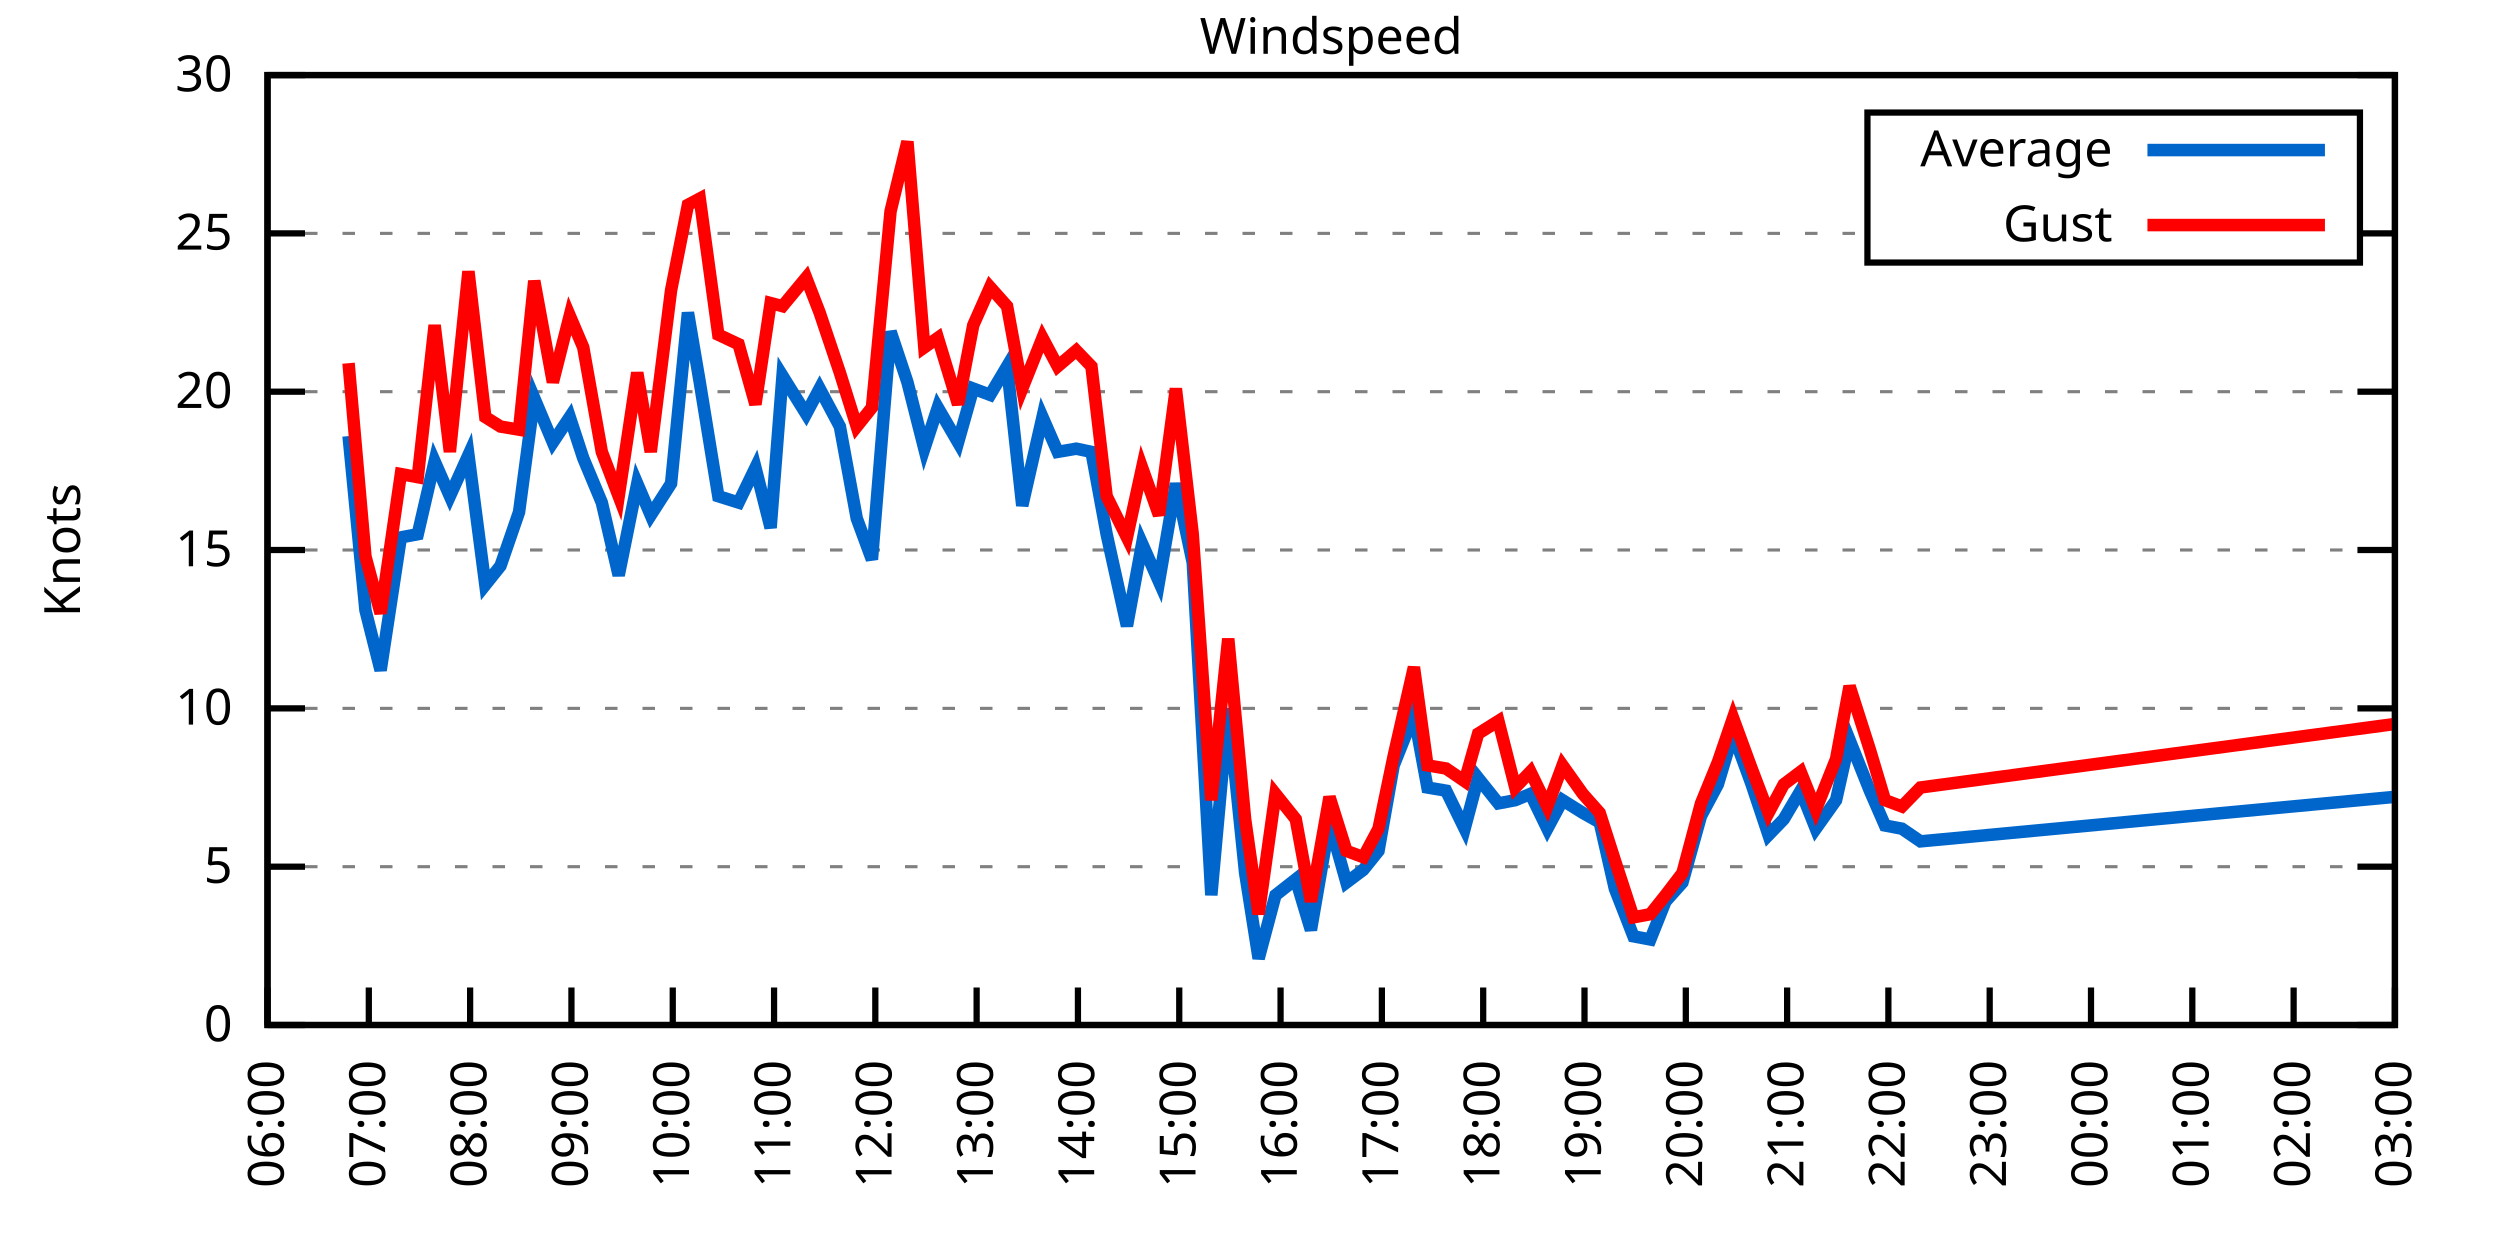
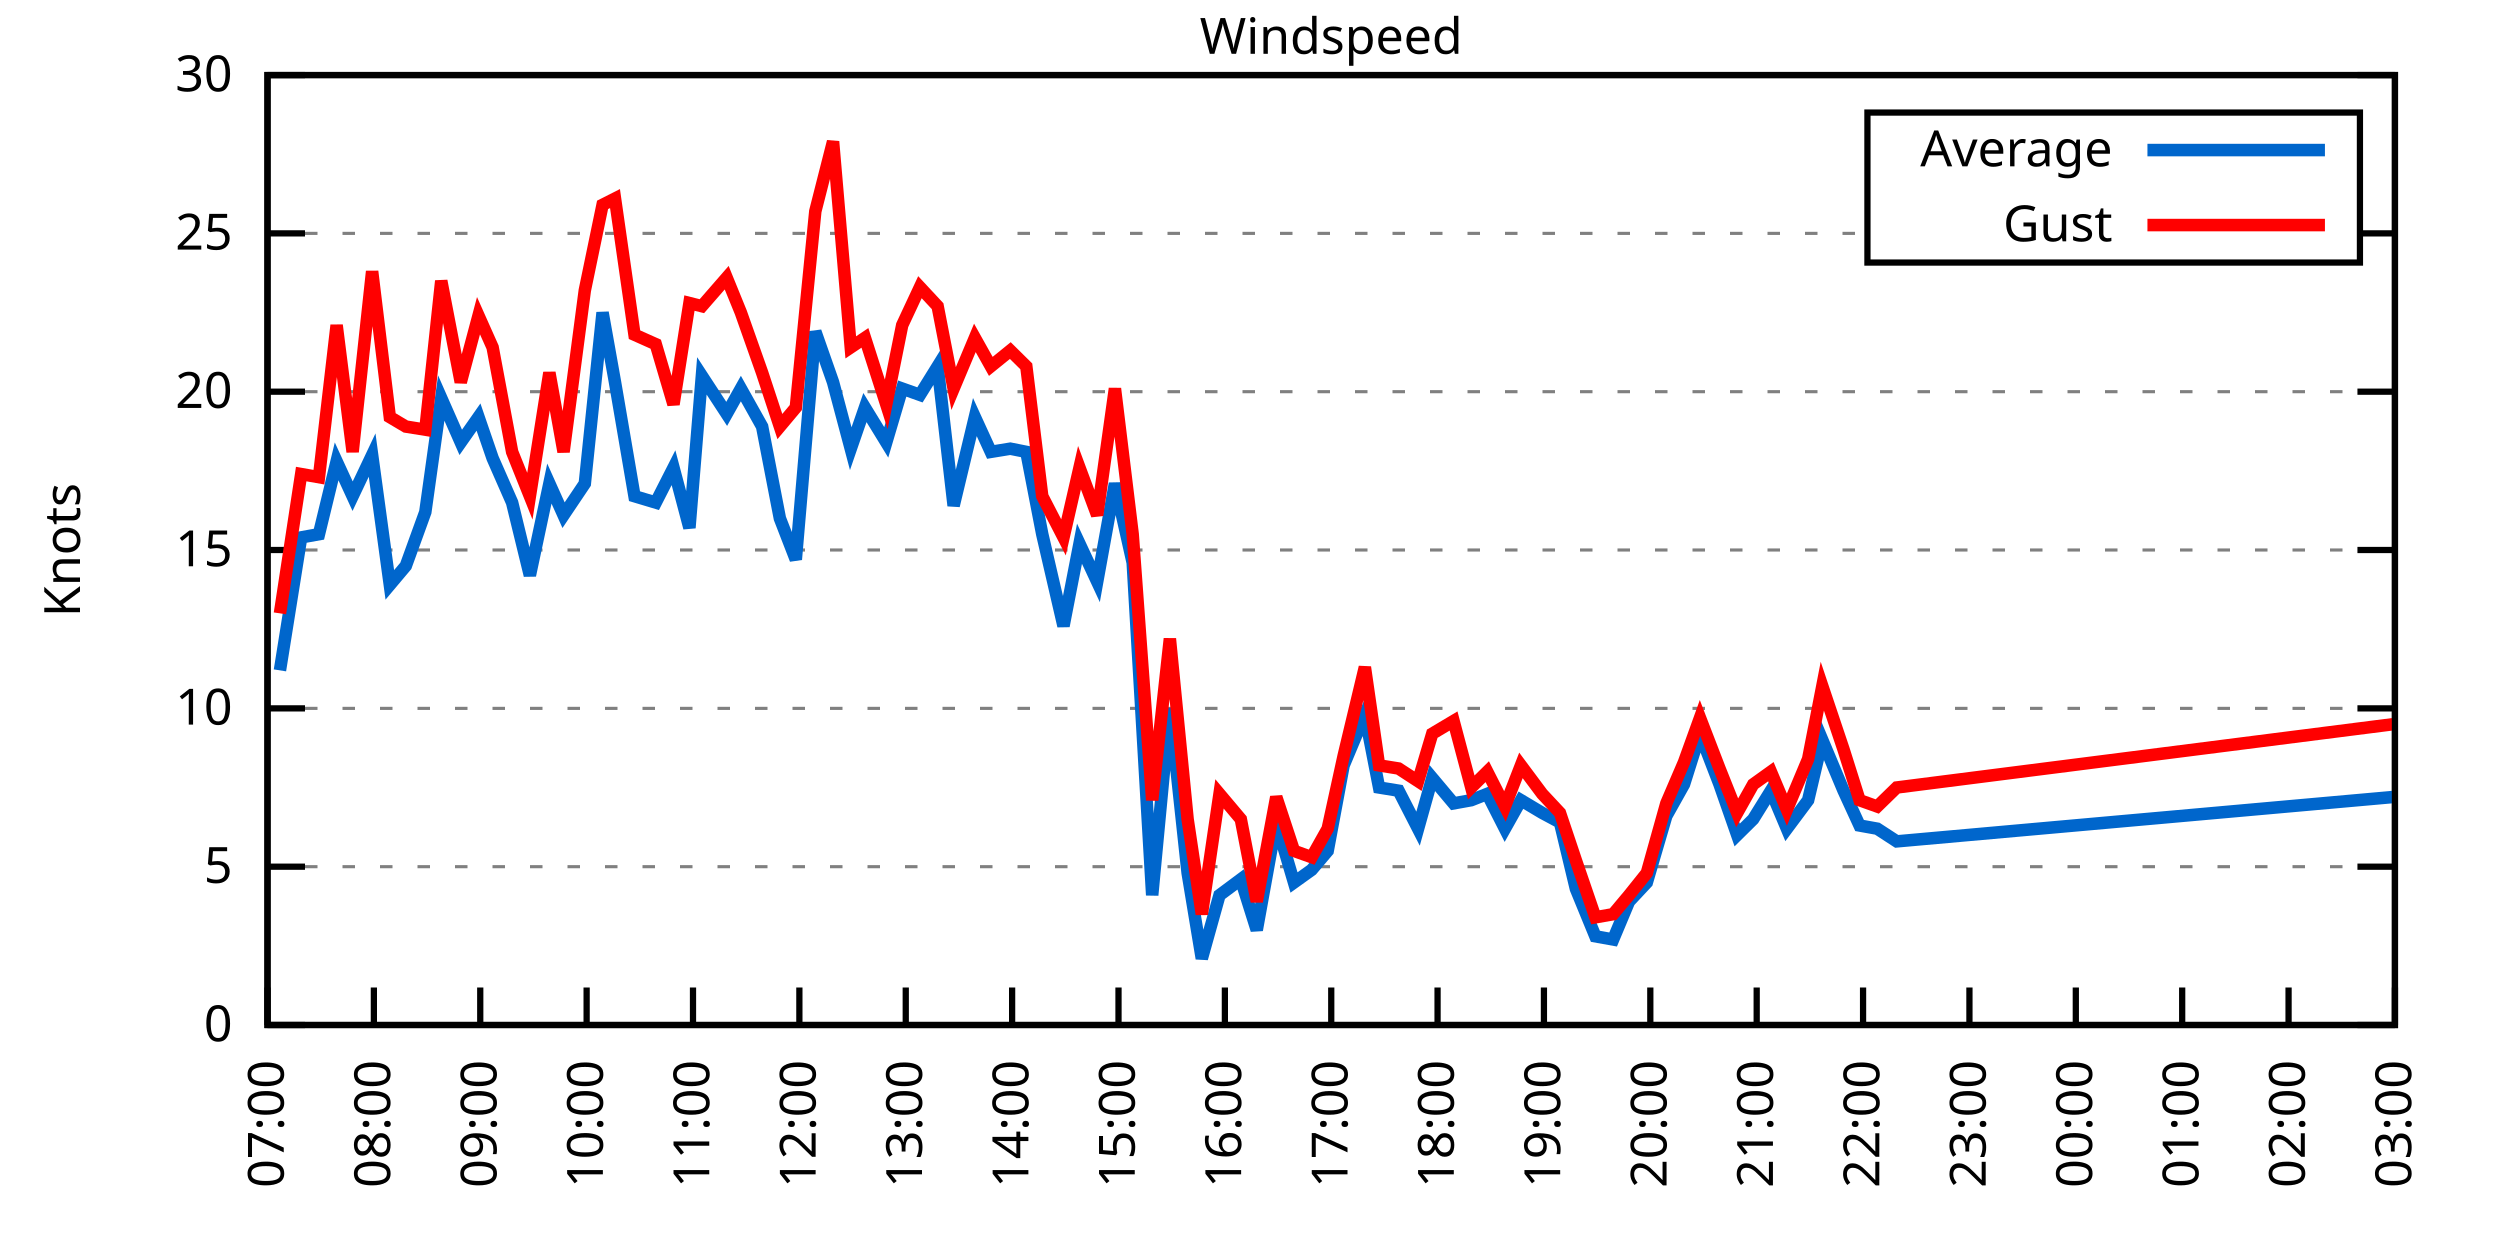
<svg xmlns="http://www.w3.org/2000/svg" xmlns:xlink="http://www.w3.org/1999/xlink" width="400" height="200" viewBox="0 0 400 200">
  <g id="gnuplot_canvas">
    <rect x="0" y="0" width="400" height="200" fill="none" />
    <defs>
      <circle id="gpDot" r="0.5" stroke-width="0.5" stroke="currentColor" />
      <path id="gpPt0" stroke-width="0.333" stroke="currentColor" d="M-1,0 h2 M0,-1 v2" />
      <path id="gpPt1" stroke-width="0.333" stroke="currentColor" d="M-1,-1 L1,1 M1,-1 L-1,1" />
      <path id="gpPt2" stroke-width="0.333" stroke="currentColor" d="M-1,0 L1,0 M0,-1 L0,1 M-1,-1 L1,1 M-1,1 L1,-1" />
      <rect id="gpPt3" stroke-width="0.333" stroke="currentColor" x="-1" y="-1" width="2" height="2" />
      <rect id="gpPt4" stroke-width="0.333" stroke="currentColor" fill="currentColor" x="-1" y="-1" width="2" height="2" />
      <circle id="gpPt5" stroke-width="0.333" stroke="currentColor" cx="0" cy="0" r="1" />
      <use xlink:href="#gpPt5" id="gpPt6" fill="currentColor" stroke="none" />
      <path id="gpPt7" stroke-width="0.333" stroke="currentColor" d="M0,-1.33 L-1.33,0.67 L1.33,0.67 z" />
      <use xlink:href="#gpPt7" id="gpPt8" fill="currentColor" stroke="none" />
      <use xlink:href="#gpPt7" id="gpPt9" stroke="currentColor" transform="rotate(180)" />
      <use xlink:href="#gpPt9" id="gpPt10" fill="currentColor" stroke="none" />
      <use xlink:href="#gpPt3" id="gpPt11" stroke="currentColor" transform="rotate(45)" />
      <use xlink:href="#gpPt11" id="gpPt12" fill="currentColor" stroke="none" />
      <path id="gpPt13" stroke-width="0.333" stroke="currentColor" d="M0,1.330 L1.265,0.411 L0.782,-1.067 L-0.782,-1.076 L-1.265,0.411 z" />
      <use xlink:href="#gpPt13" id="gpPt14" fill="currentColor" stroke="none" />
      <filter id="textbox" filterUnits="objectBoundingBox" x="0" y="0" height="1" width="1">
        <feFlood flood-color="white" flood-opacity="1" result="bgnd" />
        <feComposite in="SourceGraphic" in2="bgnd" operator="atop" />
      </filter>
      <filter id="greybox" filterUnits="objectBoundingBox" x="0" y="0" height="1" width="1">
        <feFlood flood-color="lightgrey" flood-opacity="1" result="grey" />
        <feComposite in="SourceGraphic" in2="grey" operator="atop" />
      </filter>
    </defs>
    <g fill="none" color="white" stroke="currentColor" stroke-width="1.00" stroke-linecap="butt" stroke-linejoin="miter">
</g>
    <g fill="none" color="black" stroke="currentColor" stroke-width="1.00" stroke-linecap="butt" stroke-linejoin="miter">
      <g stroke="none" shape-rendering="crispEdges">
        <polygon fill="rgb(255, 255, 255)" points="42.80,164.00 383.18,164.00 383.18,12.02 42.80,12.02 " />
      </g>
    </g>
    <g fill="none" color="black" stroke="currentColor" stroke-width="1.00" stroke-linecap="butt" stroke-linejoin="miter">
</g>
    <g fill="none" color="black" stroke="black" stroke-width="0.50" stroke-linecap="butt" stroke-linejoin="miter">
</g>
    <g fill="none" color="gray" stroke="currentColor" stroke-width="0.50" stroke-linecap="butt" stroke-linejoin="miter">
      <path stroke="gray" stroke-dasharray="2,4" class="gridline" d="M42.80,164.00 L383.19,164.00  " />
    </g>
    <g fill="none" color="gray" stroke="gray" stroke-width="1.00" stroke-linecap="butt" stroke-linejoin="miter">
</g>
    <g fill="none" color="black" stroke="currentColor" stroke-width="1.00" stroke-linecap="butt" stroke-linejoin="miter">
      <path stroke="black" d="M42.80,164.00 L48.80,164.00 M383.19,164.00 L377.19,164.00  " />
      <g transform="translate(37.20,166.60)" stroke="none" fill="black" font-family="Sans" font-size="8.00" text-anchor="end">
        <text>
          <tspan font-family="Sans"> 0</tspan>
        </text>
      </g>
    </g>
    <g fill="none" color="black" stroke="currentColor" stroke-width="1.00" stroke-linecap="butt" stroke-linejoin="miter">
</g>
    <g fill="none" color="black" stroke="black" stroke-width="0.50" stroke-linecap="butt" stroke-linejoin="miter">
</g>
    <g fill="none" color="gray" stroke="currentColor" stroke-width="0.50" stroke-linecap="butt" stroke-linejoin="miter">
      <path stroke="gray" stroke-dasharray="2,4" class="gridline" d="M42.80,138.67 L383.19,138.67  " />
    </g>
    <g fill="none" color="gray" stroke="gray" stroke-width="1.00" stroke-linecap="butt" stroke-linejoin="miter">
</g>
    <g fill="none" color="black" stroke="currentColor" stroke-width="1.00" stroke-linecap="butt" stroke-linejoin="miter">
      <path stroke="black" d="M42.80,138.67 L48.80,138.67 M383.19,138.67 L377.19,138.67  " />
      <g transform="translate(37.20,141.27)" stroke="none" fill="black" font-family="Sans" font-size="8.00" text-anchor="end">
        <text>
          <tspan font-family="Sans"> 5</tspan>
        </text>
      </g>
    </g>
    <g fill="none" color="black" stroke="currentColor" stroke-width="1.00" stroke-linecap="butt" stroke-linejoin="miter">
</g>
    <g fill="none" color="black" stroke="black" stroke-width="0.50" stroke-linecap="butt" stroke-linejoin="miter">
</g>
    <g fill="none" color="gray" stroke="currentColor" stroke-width="0.50" stroke-linecap="butt" stroke-linejoin="miter">
      <path stroke="gray" stroke-dasharray="2,4" class="gridline" d="M42.80,113.34 L383.19,113.34  " />
    </g>
    <g fill="none" color="gray" stroke="gray" stroke-width="1.00" stroke-linecap="butt" stroke-linejoin="miter">
</g>
    <g fill="none" color="black" stroke="currentColor" stroke-width="1.00" stroke-linecap="butt" stroke-linejoin="miter">
      <path stroke="black" d="M42.80,113.34 L48.80,113.34 M383.19,113.34 L377.19,113.34  " />
      <g transform="translate(37.20,115.94)" stroke="none" fill="black" font-family="Sans" font-size="8.00" text-anchor="end">
        <text>
          <tspan font-family="Sans"> 10</tspan>
        </text>
      </g>
    </g>
    <g fill="none" color="black" stroke="currentColor" stroke-width="1.00" stroke-linecap="butt" stroke-linejoin="miter">
</g>
    <g fill="none" color="black" stroke="black" stroke-width="0.50" stroke-linecap="butt" stroke-linejoin="miter">
</g>
    <g fill="none" color="gray" stroke="currentColor" stroke-width="0.50" stroke-linecap="butt" stroke-linejoin="miter">
      <path stroke="gray" stroke-dasharray="2,4" class="gridline" d="M42.80,88.00 L383.19,88.00  " />
    </g>
    <g fill="none" color="gray" stroke="gray" stroke-width="1.00" stroke-linecap="butt" stroke-linejoin="miter">
</g>
    <g fill="none" color="black" stroke="currentColor" stroke-width="1.00" stroke-linecap="butt" stroke-linejoin="miter">
      <path stroke="black" d="M42.80,88.00 L48.80,88.00 M383.19,88.00 L377.19,88.00  " />
      <g transform="translate(37.20,90.60)" stroke="none" fill="black" font-family="Sans" font-size="8.00" text-anchor="end">
        <text>
          <tspan font-family="Sans"> 15</tspan>
        </text>
      </g>
    </g>
    <g fill="none" color="black" stroke="currentColor" stroke-width="1.00" stroke-linecap="butt" stroke-linejoin="miter">
</g>
    <g fill="none" color="black" stroke="black" stroke-width="0.50" stroke-linecap="butt" stroke-linejoin="miter">
</g>
    <g fill="none" color="gray" stroke="currentColor" stroke-width="0.50" stroke-linecap="butt" stroke-linejoin="miter">
      <path stroke="gray" stroke-dasharray="2,4" class="gridline" d="M42.80,62.67 L383.19,62.67  " />
    </g>
    <g fill="none" color="gray" stroke="gray" stroke-width="1.00" stroke-linecap="butt" stroke-linejoin="miter">
</g>
    <g fill="none" color="black" stroke="currentColor" stroke-width="1.00" stroke-linecap="butt" stroke-linejoin="miter">
      <path stroke="black" d="M42.80,62.67 L48.80,62.67 M383.19,62.67 L377.19,62.67  " />
      <g transform="translate(37.20,65.27)" stroke="none" fill="black" font-family="Sans" font-size="8.00" text-anchor="end">
        <text>
          <tspan font-family="Sans"> 20</tspan>
        </text>
      </g>
    </g>
    <g fill="none" color="black" stroke="currentColor" stroke-width="1.00" stroke-linecap="butt" stroke-linejoin="miter">
</g>
    <g fill="none" color="black" stroke="black" stroke-width="0.50" stroke-linecap="butt" stroke-linejoin="miter">
</g>
    <g fill="none" color="gray" stroke="currentColor" stroke-width="0.50" stroke-linecap="butt" stroke-linejoin="miter">
      <path stroke="gray" stroke-dasharray="2,4" class="gridline" d="M42.80,37.34 L298.79,37.34 M377.59,37.34 L383.19,37.34  " />
    </g>
    <g fill="none" color="gray" stroke="gray" stroke-width="1.00" stroke-linecap="butt" stroke-linejoin="miter">
</g>
    <g fill="none" color="black" stroke="currentColor" stroke-width="1.00" stroke-linecap="butt" stroke-linejoin="miter">
      <path stroke="black" d="M42.80,37.34 L48.80,37.34 M383.19,37.34 L377.19,37.34  " />
      <g transform="translate(37.20,39.94)" stroke="none" fill="black" font-family="Sans" font-size="8.00" text-anchor="end">
        <text>
          <tspan font-family="Sans"> 25</tspan>
        </text>
      </g>
    </g>
    <g fill="none" color="black" stroke="currentColor" stroke-width="1.00" stroke-linecap="butt" stroke-linejoin="miter">
</g>
    <g fill="none" color="black" stroke="black" stroke-width="0.50" stroke-linecap="butt" stroke-linejoin="miter">
</g>
    <g fill="none" color="gray" stroke="currentColor" stroke-width="0.50" stroke-linecap="butt" stroke-linejoin="miter">
      <path stroke="gray" stroke-dasharray="2,4" class="gridline" d="M42.80,12.01 L383.19,12.01  " />
    </g>
    <g fill="none" color="gray" stroke="gray" stroke-width="1.00" stroke-linecap="butt" stroke-linejoin="miter">
</g>
    <g fill="none" color="black" stroke="currentColor" stroke-width="1.00" stroke-linecap="butt" stroke-linejoin="miter">
      <path stroke="black" d="M42.80,12.01 L48.80,12.01 M383.19,12.01 L377.19,12.01  " />
      <g transform="translate(37.20,14.61)" stroke="none" fill="black" font-family="Sans" font-size="8.00" text-anchor="end">
        <text>
          <tspan font-family="Sans"> 30</tspan>
        </text>
      </g>
    </g>
    <g fill="none" color="black" stroke="currentColor" stroke-width="1.00" stroke-linecap="butt" stroke-linejoin="miter">
      <path stroke="black" d="M42.80,164.00 L42.80,158.00  " />
      <g transform="translate(45.40,169.60) rotate(270.00)" stroke="none" fill="black" font-family="Sans" font-size="8.00" text-anchor="end">
        <text>
-           <tspan font-family="Sans">06:00</tspan>
-         </text>
-       </g>
-     </g>
-     <g fill="none" color="black" stroke="currentColor" stroke-width="1.00" stroke-linecap="butt" stroke-linejoin="miter">
-       <path stroke="black" d="M59.01,164.00 L59.01,158.00  " />
-       <g transform="translate(61.61,169.60) rotate(270.00)" stroke="none" fill="black" font-family="Sans" font-size="8.00" text-anchor="end">
-         <text>
          <tspan font-family="Sans">07:00</tspan>
        </text>
      </g>
    </g>
    <g fill="none" color="black" stroke="currentColor" stroke-width="1.00" stroke-linecap="butt" stroke-linejoin="miter">
-       <path stroke="black" d="M75.22,164.00 L75.22,158.00  " />
-       <g transform="translate(77.82,169.60) rotate(270.00)" stroke="none" fill="black" font-family="Sans" font-size="8.00" text-anchor="end">
+       <path stroke="black" d="M59.82,164.00 L59.82,158.00  " />
+       <g transform="translate(62.42,169.60) rotate(270.00)" stroke="none" fill="black" font-family="Sans" font-size="8.00" text-anchor="end">
        <text>
          <tspan font-family="Sans">08:00</tspan>
        </text>
      </g>
    </g>
    <g fill="none" color="black" stroke="currentColor" stroke-width="1.00" stroke-linecap="butt" stroke-linejoin="miter">
-       <path stroke="black" d="M91.43,164.00 L91.43,158.00  " />
-       <g transform="translate(94.03,169.60) rotate(270.00)" stroke="none" fill="black" font-family="Sans" font-size="8.00" text-anchor="end">
+       <path stroke="black" d="M76.84,164.00 L76.84,158.00  " />
+       <g transform="translate(79.44,169.60) rotate(270.00)" stroke="none" fill="black" font-family="Sans" font-size="8.00" text-anchor="end">
        <text>
          <tspan font-family="Sans">09:00</tspan>
        </text>
      </g>
    </g>
    <g fill="none" color="black" stroke="currentColor" stroke-width="1.00" stroke-linecap="butt" stroke-linejoin="miter">
-       <path stroke="black" d="M107.64,164.00 L107.64,158.00  " />
-       <g transform="translate(110.24,169.60) rotate(270.00)" stroke="none" fill="black" font-family="Sans" font-size="8.00" text-anchor="end">
+       <path stroke="black" d="M93.86,164.00 L93.86,158.00  " />
+       <g transform="translate(96.46,169.60) rotate(270.00)" stroke="none" fill="black" font-family="Sans" font-size="8.00" text-anchor="end">
        <text>
          <tspan font-family="Sans">10:00</tspan>
        </text>
      </g>
    </g>
    <g fill="none" color="black" stroke="currentColor" stroke-width="1.00" stroke-linecap="butt" stroke-linejoin="miter">
-       <path stroke="black" d="M123.85,164.00 L123.85,158.00  " />
-       <g transform="translate(126.45,169.60) rotate(270.00)" stroke="none" fill="black" font-family="Sans" font-size="8.00" text-anchor="end">
+       <path stroke="black" d="M110.88,164.00 L110.88,158.00  " />
+       <g transform="translate(113.48,169.60) rotate(270.00)" stroke="none" fill="black" font-family="Sans" font-size="8.00" text-anchor="end">
        <text>
          <tspan font-family="Sans">11:00</tspan>
        </text>
      </g>
    </g>
    <g fill="none" color="black" stroke="currentColor" stroke-width="1.00" stroke-linecap="butt" stroke-linejoin="miter">
-       <path stroke="black" d="M140.05,164.00 L140.05,158.00  " />
-       <g transform="translate(142.65,169.60) rotate(270.00)" stroke="none" fill="black" font-family="Sans" font-size="8.00" text-anchor="end">
+       <path stroke="black" d="M127.90,164.00 L127.90,158.00  " />
+       <g transform="translate(130.50,169.60) rotate(270.00)" stroke="none" fill="black" font-family="Sans" font-size="8.00" text-anchor="end">
        <text>
          <tspan font-family="Sans">12:00</tspan>
        </text>
      </g>
    </g>
    <g fill="none" color="black" stroke="currentColor" stroke-width="1.00" stroke-linecap="butt" stroke-linejoin="miter">
-       <path stroke="black" d="M156.26,164.00 L156.26,158.00  " />
-       <g transform="translate(158.86,169.60) rotate(270.00)" stroke="none" fill="black" font-family="Sans" font-size="8.00" text-anchor="end">
+       <path stroke="black" d="M144.92,164.00 L144.92,158.00  " />
+       <g transform="translate(147.52,169.60) rotate(270.00)" stroke="none" fill="black" font-family="Sans" font-size="8.00" text-anchor="end">
        <text>
          <tspan font-family="Sans">13:00</tspan>
        </text>
      </g>
    </g>
    <g fill="none" color="black" stroke="currentColor" stroke-width="1.00" stroke-linecap="butt" stroke-linejoin="miter">
-       <path stroke="black" d="M172.47,164.00 L172.47,158.00  " />
-       <g transform="translate(175.07,169.60) rotate(270.00)" stroke="none" fill="black" font-family="Sans" font-size="8.00" text-anchor="end">
+       <path stroke="black" d="M161.94,164.00 L161.94,158.00  " />
+       <g transform="translate(164.54,169.60) rotate(270.00)" stroke="none" fill="black" font-family="Sans" font-size="8.00" text-anchor="end">
        <text>
          <tspan font-family="Sans">14:00</tspan>
        </text>
      </g>
    </g>
    <g fill="none" color="black" stroke="currentColor" stroke-width="1.00" stroke-linecap="butt" stroke-linejoin="miter">
-       <path stroke="black" d="M188.68,164.00 L188.68,158.00  " />
-       <g transform="translate(191.28,169.60) rotate(270.00)" stroke="none" fill="black" font-family="Sans" font-size="8.00" text-anchor="end">
+       <path stroke="black" d="M178.96,164.00 L178.96,158.00  " />
+       <g transform="translate(181.56,169.60) rotate(270.00)" stroke="none" fill="black" font-family="Sans" font-size="8.00" text-anchor="end">
        <text>
          <tspan font-family="Sans">15:00</tspan>
        </text>
      </g>
    </g>
    <g fill="none" color="black" stroke="currentColor" stroke-width="1.00" stroke-linecap="butt" stroke-linejoin="miter">
-       <path stroke="black" d="M204.89,164.00 L204.89,158.00  " />
-       <g transform="translate(207.49,169.60) rotate(270.00)" stroke="none" fill="black" font-family="Sans" font-size="8.00" text-anchor="end">
+       <path stroke="black" d="M195.98,164.00 L195.98,158.00  " />
+       <g transform="translate(198.58,169.60) rotate(270.00)" stroke="none" fill="black" font-family="Sans" font-size="8.00" text-anchor="end">
        <text>
          <tspan font-family="Sans">16:00</tspan>
        </text>
      </g>
    </g>
    <g fill="none" color="black" stroke="currentColor" stroke-width="1.00" stroke-linecap="butt" stroke-linejoin="miter">
-       <path stroke="black" d="M221.10,164.00 L221.10,158.00  " />
-       <g transform="translate(223.70,169.60) rotate(270.00)" stroke="none" fill="black" font-family="Sans" font-size="8.00" text-anchor="end">
+       <path stroke="black" d="M213.00,164.00 L213.00,158.00  " />
+       <g transform="translate(215.60,169.60) rotate(270.00)" stroke="none" fill="black" font-family="Sans" font-size="8.00" text-anchor="end">
        <text>
          <tspan font-family="Sans">17:00</tspan>
        </text>
      </g>
    </g>
    <g fill="none" color="black" stroke="currentColor" stroke-width="1.00" stroke-linecap="butt" stroke-linejoin="miter">
-       <path stroke="black" d="M237.31,164.00 L237.31,158.00  " />
-       <g transform="translate(239.91,169.60) rotate(270.00)" stroke="none" fill="black" font-family="Sans" font-size="8.00" text-anchor="end">
+       <path stroke="black" d="M230.01,164.00 L230.01,158.00  " />
+       <g transform="translate(232.61,169.60) rotate(270.00)" stroke="none" fill="black" font-family="Sans" font-size="8.00" text-anchor="end">
        <text>
          <tspan font-family="Sans">18:00</tspan>
        </text>
      </g>
    </g>
    <g fill="none" color="black" stroke="currentColor" stroke-width="1.00" stroke-linecap="butt" stroke-linejoin="miter">
-       <path stroke="black" d="M253.52,164.00 L253.52,158.00  " />
-       <g transform="translate(256.12,169.60) rotate(270.00)" stroke="none" fill="black" font-family="Sans" font-size="8.00" text-anchor="end">
+       <path stroke="black" d="M247.03,164.00 L247.03,158.00  " />
+       <g transform="translate(249.63,169.60) rotate(270.00)" stroke="none" fill="black" font-family="Sans" font-size="8.00" text-anchor="end">
        <text>
          <tspan font-family="Sans">19:00</tspan>
        </text>
      </g>
    </g>
    <g fill="none" color="black" stroke="currentColor" stroke-width="1.00" stroke-linecap="butt" stroke-linejoin="miter">
-       <path stroke="black" d="M269.73,164.00 L269.73,158.00  " />
-       <g transform="translate(272.33,169.60) rotate(270.00)" stroke="none" fill="black" font-family="Sans" font-size="8.00" text-anchor="end">
+       <path stroke="black" d="M264.05,164.00 L264.05,158.00  " />
+       <g transform="translate(266.65,169.60) rotate(270.00)" stroke="none" fill="black" font-family="Sans" font-size="8.00" text-anchor="end">
        <text>
          <tspan font-family="Sans">20:00</tspan>
        </text>
      </g>
    </g>
    <g fill="none" color="black" stroke="currentColor" stroke-width="1.00" stroke-linecap="butt" stroke-linejoin="miter">
-       <path stroke="black" d="M285.94,164.00 L285.94,158.00  " />
-       <g transform="translate(288.54,169.60) rotate(270.00)" stroke="none" fill="black" font-family="Sans" font-size="8.00" text-anchor="end">
+       <path stroke="black" d="M281.07,164.00 L281.07,158.00  " />
+       <g transform="translate(283.67,169.60) rotate(270.00)" stroke="none" fill="black" font-family="Sans" font-size="8.00" text-anchor="end">
        <text>
          <tspan font-family="Sans">21:00</tspan>
        </text>
      </g>
    </g>
    <g fill="none" color="black" stroke="currentColor" stroke-width="1.00" stroke-linecap="butt" stroke-linejoin="miter">
-       <path stroke="black" d="M302.14,164.00 L302.14,158.00  " />
-       <g transform="translate(304.74,169.60) rotate(270.00)" stroke="none" fill="black" font-family="Sans" font-size="8.00" text-anchor="end">
+       <path stroke="black" d="M298.09,164.00 L298.09,158.00  " />
+       <g transform="translate(300.69,169.60) rotate(270.00)" stroke="none" fill="black" font-family="Sans" font-size="8.00" text-anchor="end">
        <text>
          <tspan font-family="Sans">22:00</tspan>
        </text>
      </g>
    </g>
    <g fill="none" color="black" stroke="currentColor" stroke-width="1.00" stroke-linecap="butt" stroke-linejoin="miter">
-       <path stroke="black" d="M318.35,164.00 L318.35,158.00  " />
-       <g transform="translate(320.95,169.60) rotate(270.00)" stroke="none" fill="black" font-family="Sans" font-size="8.00" text-anchor="end">
+       <path stroke="black" d="M315.11,164.00 L315.11,158.00  " />
+       <g transform="translate(317.71,169.60) rotate(270.00)" stroke="none" fill="black" font-family="Sans" font-size="8.00" text-anchor="end">
        <text>
          <tspan font-family="Sans">23:00</tspan>
        </text>
      </g>
    </g>
    <g fill="none" color="black" stroke="currentColor" stroke-width="1.00" stroke-linecap="butt" stroke-linejoin="miter">
-       <path stroke="black" d="M334.56,164.00 L334.56,158.00  " />
-       <g transform="translate(337.16,169.60) rotate(270.00)" stroke="none" fill="black" font-family="Sans" font-size="8.00" text-anchor="end">
+       <path stroke="black" d="M332.13,164.00 L332.13,158.00  " />
+       <g transform="translate(334.73,169.60) rotate(270.00)" stroke="none" fill="black" font-family="Sans" font-size="8.00" text-anchor="end">
        <text>
          <tspan font-family="Sans">00:00</tspan>
        </text>
      </g>
    </g>
    <g fill="none" color="black" stroke="currentColor" stroke-width="1.00" stroke-linecap="butt" stroke-linejoin="miter">
-       <path stroke="black" d="M350.77,164.00 L350.77,158.00  " />
-       <g transform="translate(353.37,169.60) rotate(270.00)" stroke="none" fill="black" font-family="Sans" font-size="8.00" text-anchor="end">
+       <path stroke="black" d="M349.15,164.00 L349.15,158.00  " />
+       <g transform="translate(351.75,169.60) rotate(270.00)" stroke="none" fill="black" font-family="Sans" font-size="8.00" text-anchor="end">
        <text>
          <tspan font-family="Sans">01:00</tspan>
        </text>
      </g>
    </g>
    <g fill="none" color="black" stroke="currentColor" stroke-width="1.00" stroke-linecap="butt" stroke-linejoin="miter">
-       <path stroke="black" d="M366.98,164.00 L366.98,158.00  " />
-       <g transform="translate(369.58,169.60) rotate(270.00)" stroke="none" fill="black" font-family="Sans" font-size="8.00" text-anchor="end">
+       <path stroke="black" d="M366.17,164.00 L366.17,158.00  " />
+       <g transform="translate(368.77,169.60) rotate(270.00)" stroke="none" fill="black" font-family="Sans" font-size="8.00" text-anchor="end">
        <text>
          <tspan font-family="Sans">02:00</tspan>
        </text>
      </g>
    </g>
    <g fill="none" color="black" stroke="currentColor" stroke-width="1.00" stroke-linecap="butt" stroke-linejoin="miter">
      <path stroke="black" d="M383.19,164.00 L383.19,158.00  " />
      <g transform="translate(385.79,169.60) rotate(270.00)" stroke="none" fill="black" font-family="Sans" font-size="8.00" text-anchor="end">
        <text>
          <tspan font-family="Sans">03:00</tspan>
        </text>
      </g>
    </g>
    <g fill="none" color="black" stroke="currentColor" stroke-width="1.00" stroke-linecap="butt" stroke-linejoin="miter">
</g>
    <g fill="none" color="black" stroke="currentColor" stroke-width="1.00" stroke-linecap="butt" stroke-linejoin="miter">
      <path stroke="black" d="M42.80,12.01 L42.80,164.00 L383.19,164.00 L383.19,12.01 L42.80,12.01 Z  " />
    </g>
    <g fill="none" color="black" stroke="currentColor" stroke-width="1.00" stroke-linecap="butt" stroke-linejoin="miter">
</g>
    <g fill="none" color="black" stroke="currentColor" stroke-width="1.00" stroke-linecap="butt" stroke-linejoin="miter">
      <path stroke="black" d="M298.79,42.01 L298.79,18.01 L377.59,18.01 L377.59,42.01 L298.79,42.01 Z  " />
    </g>
    <g id="Windspeed_plot_1">
      <g fill="none" color="white" stroke="black" stroke-width="2.00" stroke-linecap="butt" stroke-linejoin="miter">
</g>
      <g fill="none" color="black" stroke="currentColor" stroke-width="2.00" stroke-linecap="butt" stroke-linejoin="miter">
        <g transform="translate(337.99,26.61)" stroke="none" fill="black" font-family="Sans" font-size="8.00" text-anchor="end">
          <text>
            <tspan font-family="Sans">Average</tspan>
          </text>
        </g>
      </g>
      <g fill="none" color="black" stroke="currentColor" stroke-width="2.00" stroke-linecap="butt" stroke-linejoin="miter">
-         <path stroke="rgb(  0, 102, 204)" d="M343.59,24.01 L371.99,24.01 M55.77,69.77 L58.47,97.63 L60.90,107.26 L64.14,85.98 L66.84,85.47 L69.54,73.82   L71.98,79.39 L74.95,72.81 L77.65,93.58 L80.08,90.54 L83.05,81.93 L85.48,63.69 L88.46,70.78 L91.16,66.73   L93.32,73.31 L96.29,80.41 L98.99,92.06 L101.96,77.37 L104.12,82.43 L107.37,77.37 L110.07,50.01 L111.96,61.15   L114.93,79.39 L118.17,80.41 L120.87,74.83 L123.30,84.46 L125.20,60.14 L128.98,66.22 L131.14,62.17 L134.38,68.25   L137.08,82.94 L139.51,89.52 L142.49,53.05 L145.19,61.15 L147.89,71.79 L150.05,65.21 L153.29,70.78 L155.72,62.17   L158.42,63.18 L161.13,58.62 L163.56,80.91 L166.80,66.73 L169.23,72.30 L172.20,71.79 L174.63,72.30 L177.06,85.47   L180.31,100.16 L182.74,86.99 L185.44,93.07 L188.14,77.37 L190.84,90.03 L193.81,143.23 L196.52,113.34 L199.22,139.68   L201.38,153.36 L204.08,143.23 L207.32,140.69 L209.75,148.80 L212.72,131.58 L215.43,141.20 L218.13,139.17 L220.56,136.14   L222.99,122.46 L226.23,114.35 L228.39,126.00 L231.37,126.51 L234.34,132.59 L236.50,124.48 L239.74,128.54 L242.44,128.03   L244.87,127.02 L247.57,132.59 L250.01,128.03 L253.25,130.06 L255.95,131.58 L258.38,142.21 L261.35,149.81 L264.05,150.32   L266.48,144.24 L269.19,141.20 L272.16,130.56 L274.86,125.50 L277.29,117.39 L280.26,125.50 L282.96,133.60 L285.40,131.07   L288.10,126.51 L290.53,132.59 L293.77,128.03 L295.93,118.40 L299.17,126.51 L301.60,132.08 L304.31,132.59 L307.28,134.62   L382.92,127.52  " />
+         <path stroke="rgb(  0, 102, 204)" d="M343.59,24.01 L371.99,24.01 M44.79,107.26 L48.19,85.98 L51.03,85.47 L53.86,73.82 L56.42,79.39 L59.54,72.81   L62.37,93.58 L64.93,90.54 L68.05,81.93 L70.60,63.69 L73.72,70.78 L76.56,66.73 L78.82,73.31 L81.94,80.41   L84.78,92.06 L87.90,77.37 L90.17,82.43 L93.57,77.37 L96.41,50.01 L98.40,61.15 L101.52,79.39 L104.92,80.41   L107.76,74.83 L110.31,84.46 L112.30,60.14 L116.27,66.22 L118.54,62.17 L121.94,68.25 L124.78,82.94 L127.33,89.52   L130.45,53.05 L133.29,61.15 L136.12,71.79 L138.39,65.21 L141.80,70.78 L144.35,62.17 L147.19,63.18 L150.02,58.62   L152.58,80.91 L155.98,66.73 L158.53,72.30 L161.65,71.79 L164.21,72.30 L166.76,85.47 L170.16,100.16 L172.72,86.99   L175.55,93.07 L178.39,77.37 L181.23,90.03 L184.35,143.23 L187.18,113.34 L190.02,139.68 L192.29,153.36 L195.12,143.23   L198.53,140.69 L201.08,148.80 L204.20,131.58 L207.04,141.20 L209.87,139.17 L212.43,136.14 L214.98,122.46 L218.38,114.35   L220.65,126.00 L223.77,126.51 L226.89,132.59 L229.16,124.48 L232.57,128.54 L235.40,128.03 L237.96,127.02 L240.79,132.59   L243.35,128.03 L246.75,130.06 L249.59,131.58 L252.14,142.21 L255.26,149.81 L258.10,150.32 L260.65,144.24 L263.49,141.20   L266.61,130.56 L269.44,125.50 L272.00,117.39 L275.12,125.50 L277.95,133.60 L280.51,131.07 L283.34,126.51 L285.90,132.59   L289.30,128.03 L291.57,118.40 L294.97,126.51 L297.53,132.08 L300.36,132.59 L303.48,134.62 L382.91,127.52  " />
      </g>
    </g>
    <g id="Windspeed_plot_2">
      <g fill="none" color="black" stroke="currentColor" stroke-width="2.00" stroke-linecap="butt" stroke-linejoin="miter">
        <g transform="translate(337.99,38.61)" stroke="none" fill="black" font-family="Sans" font-size="8.00" text-anchor="end">
          <text>
            <tspan font-family="Sans">Gust</tspan>
          </text>
        </g>
      </g>
      <g fill="none" color="black" stroke="currentColor" stroke-width="2.00" stroke-linecap="butt" stroke-linejoin="miter">
-         <path stroke="rgb(255,   0,   0)" d="M343.59,36.01 L371.99,36.01 M55.77,58.11 L58.47,89.02 L60.90,98.14 L64.14,75.85 L66.84,76.35 L69.54,52.03   L71.98,72.30 L74.95,43.42 L77.65,66.73 L80.08,68.25 L83.05,68.75 L85.48,44.94 L88.46,61.15 L91.16,50.51   L93.32,55.58 L96.29,72.30 L98.99,79.39 L101.96,59.63 L104.12,72.30 L107.37,46.46 L110.07,32.78 L111.96,31.77   L114.93,53.55 L118.17,55.07 L120.87,64.70 L123.30,48.49 L125.20,48.99 L128.98,44.43 L131.14,50.01 L134.38,59.63   L137.08,68.25 L139.51,65.21 L142.49,33.80 L145.19,22.65 L147.89,55.58 L150.05,54.06 L153.29,64.70 L155.72,52.03   L158.42,45.95 L161.13,48.99 L163.56,62.17 L166.80,54.06 L169.23,58.62 L172.20,56.09 L174.63,58.62 L177.06,79.39   L180.31,85.98 L182.74,74.83 L185.44,82.43 L188.14,62.17 L190.84,85.47 L193.81,128.03 L196.52,102.19 L199.22,131.07   L201.38,146.27 L204.08,127.02 L207.32,131.07 L209.75,144.24 L212.72,127.52 L215.43,136.14 L218.13,137.15 L220.56,132.59   L222.99,120.94 L226.23,106.75 L228.39,122.46 L231.37,122.96 L234.34,124.99 L236.50,117.39 L239.74,115.36 L242.44,126.00   L244.87,123.47 L247.57,129.04 L250.01,122.46 L253.25,127.02 L255.95,130.06 L258.38,137.66 L261.35,146.77 L264.05,146.27   L266.48,143.23 L269.19,139.68 L272.16,128.54 L274.86,121.95 L277.29,114.86 L280.26,122.96 L282.96,130.06 L285.40,125.50   L288.10,123.47 L290.53,129.55 L293.77,121.44 L295.93,109.79 L299.17,119.92 L301.60,128.03 L304.31,129.04 L307.28,126.00   L382.92,115.87  " />
+         <path stroke="rgb(255,   0,   0)" d="M343.59,36.01 L371.99,36.01 M44.79,98.14 L48.19,75.85 L51.03,76.35 L53.86,52.03 L56.42,72.30 L59.54,43.42   L62.37,66.73 L64.93,68.25 L68.05,68.75 L70.60,44.94 L73.72,61.15 L76.56,50.51 L78.82,55.58 L81.94,72.30   L84.78,79.39 L87.90,59.63 L90.17,72.30 L93.57,46.46 L96.41,32.78 L98.40,31.77 L101.52,53.55 L104.92,55.07   L107.76,64.70 L110.31,48.49 L112.30,48.99 L116.27,44.43 L118.54,50.01 L121.94,59.63 L124.78,68.25 L127.33,65.21   L130.45,33.80 L133.29,22.65 L136.12,55.58 L138.39,54.06 L141.80,64.70 L144.35,52.03 L147.19,45.95 L150.02,48.99   L152.58,62.17 L155.98,54.06 L158.53,58.62 L161.65,56.09 L164.21,58.62 L166.76,79.39 L170.16,85.98 L172.72,74.83   L175.55,82.43 L178.39,62.17 L181.23,85.47 L184.35,128.03 L187.18,102.19 L190.02,131.07 L192.29,146.27 L195.12,127.02   L198.53,131.07 L201.08,144.24 L204.20,127.52 L207.04,136.14 L209.87,137.15 L212.43,132.59 L214.98,120.94 L218.38,106.75   L220.65,122.46 L223.77,122.96 L226.89,124.99 L229.16,117.39 L232.57,115.36 L235.40,126.00 L237.96,123.47 L240.79,129.04   L243.35,122.46 L246.75,127.02 L249.59,130.06 L252.14,137.66 L255.26,146.77 L258.10,146.27 L260.65,143.23 L263.49,139.68   L266.61,128.54 L269.44,121.95 L272.00,114.86 L275.12,122.96 L277.95,130.06 L280.51,125.50 L283.34,123.47 L285.90,129.55   L289.30,121.44 L291.57,109.79 L294.97,119.92 L297.53,128.03 L300.36,129.04 L303.48,126.00 L382.91,115.87  " />
      </g>
    </g>
    <g fill="none" color="black" stroke="currentColor" stroke-width="2.00" stroke-linecap="butt" stroke-linejoin="miter">
</g>
    <g fill="none" color="black" stroke="black" stroke-width="1.00" stroke-linecap="butt" stroke-linejoin="miter">
</g>
    <g fill="none" color="black" stroke="currentColor" stroke-width="1.00" stroke-linecap="butt" stroke-linejoin="miter">
      <path stroke="black" d="M42.80,12.01 L42.80,164.00 L383.19,164.00 L383.19,12.01 L42.80,12.01 Z  " />
      <g transform="translate(12.80,88.01) rotate(270.00)" stroke="none" fill="black" font-family="Sans" font-size="8.00" text-anchor="middle">
        <text>
          <tspan font-family="Sans">Knots</tspan>
        </text>
      </g>
    </g>
    <g fill="none" color="black" stroke="currentColor" stroke-width="1.00" stroke-linecap="butt" stroke-linejoin="miter">
</g>
    <g fill="none" color="black" stroke="currentColor" stroke-width="1.00" stroke-linecap="butt" stroke-linejoin="miter">
      <g transform="translate(212.99,8.61)" stroke="none" fill="black" font-family="Sans" font-size="8.00" text-anchor="middle">
        <text>
          <tspan font-family="Sans">Windspeed</tspan>
        </text>
      </g>
    </g>
    <g fill="none" color="black" stroke="currentColor" stroke-width="1.00" stroke-linecap="butt" stroke-linejoin="miter">
</g>
  </g>
</svg>
